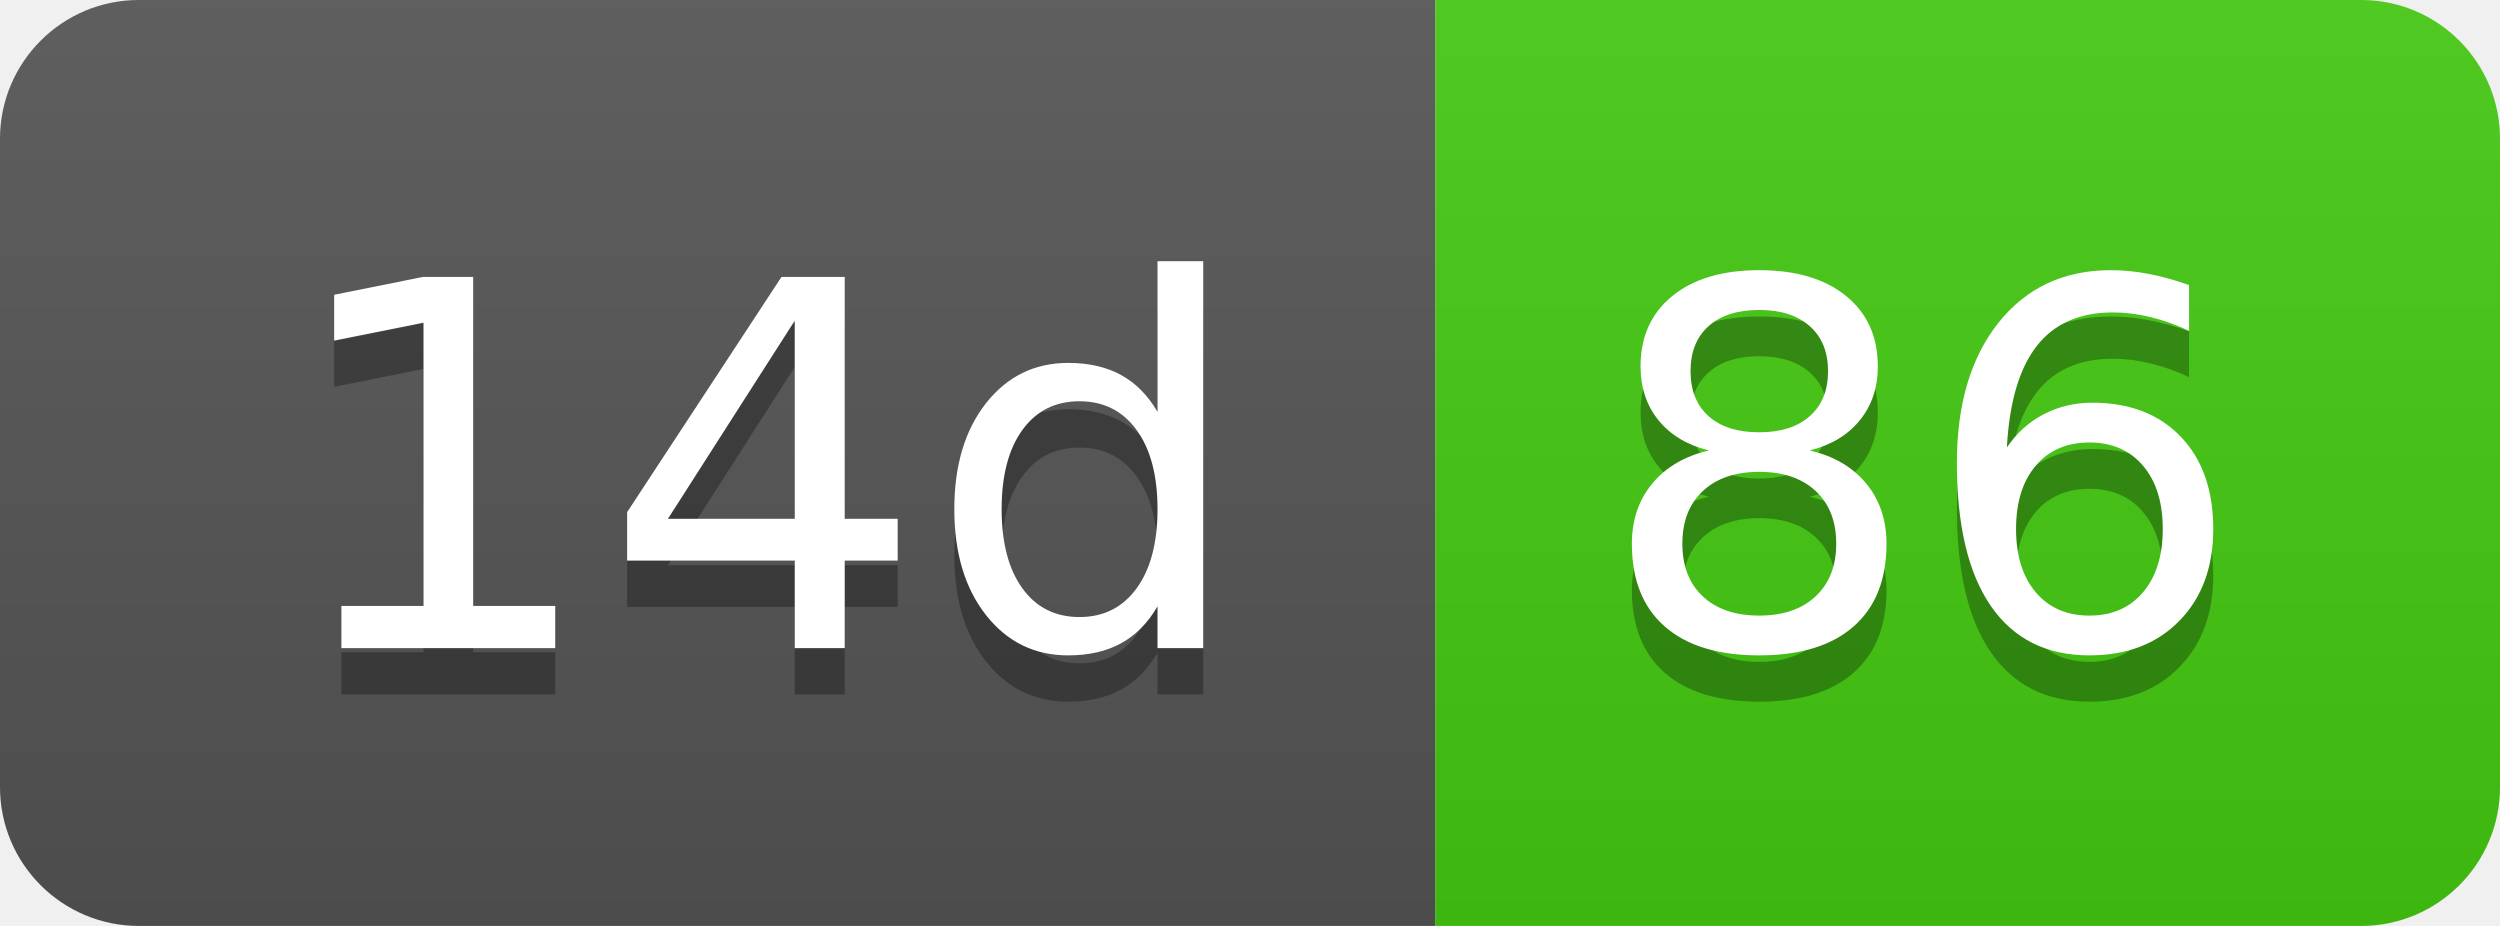
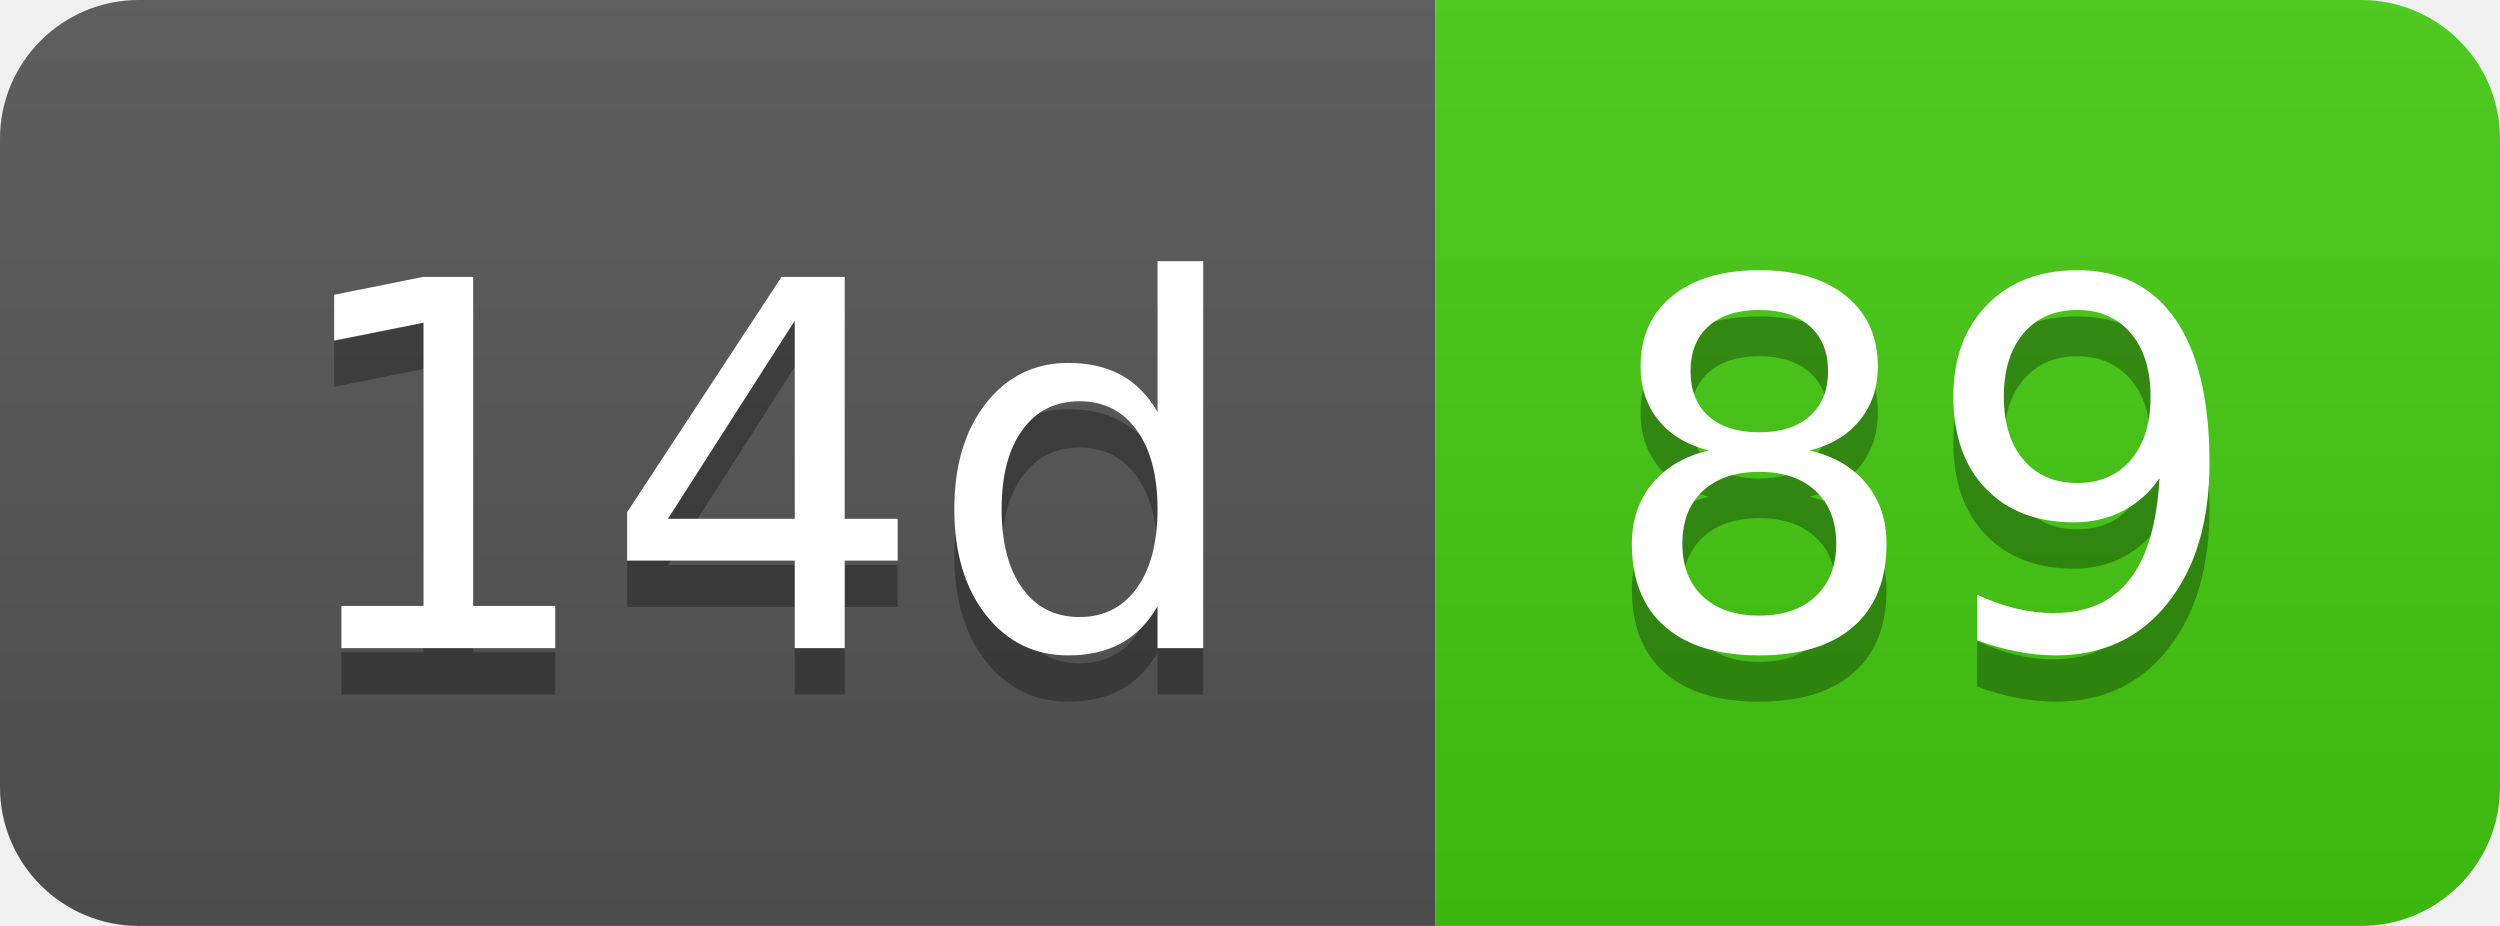
- <svg xmlns="http://www.w3.org/2000/svg" width="54" height="20" role="img" aria-label="14d: 86">
+ <svg xmlns="http://www.w3.org/2000/svg" width="54" height="20" role="img" aria-label="14d: 89">
  <linearGradient id="s" x2="0" y2="100%">
    <stop offset="0" stop-color="#bbb" stop-opacity=".1" />
    <stop offset="1" stop-opacity=".1" />
  </linearGradient>
  <clipPath id="r">
    <rect width="54" height="20" rx="3" fill="#fff" />
  </clipPath>
  <g clip-path="url(#r)">
    <rect width="31" height="20" fill="#555" />
    <rect x="31" width="23" height="20" fill="#4c1" />
    <rect width="54" height="20" fill="url(#s)" />
  </g>
  <g fill="#fff" text-anchor="middle" font-family="Verdana,Geneva,DejaVu Sans,sans-serif" text-rendering="geometricPrecision" font-size="110">
    <text aria-hidden="true" x="165" y="150" fill="#010101" fill-opacity=".3" transform="scale(.1)" textLength="210">14d</text>
    <text x="165" y="140" transform="scale(.1)" fill="#fff" textLength="210">14d</text>
-     <text aria-hidden="true" x="415" y="150" fill="#010101" fill-opacity=".3" transform="scale(.1)" textLength="130">86</text>
-     <text x="415" y="140" transform="scale(.1)" fill="#fff" textLength="130">86</text>
+     <text aria-hidden="true" x="415" y="150" fill="#010101" fill-opacity=".3" transform="scale(.1)" textLength="130">89</text>
+     <text x="415" y="140" transform="scale(.1)" fill="#fff" textLength="130">89</text>
  </g>
</svg>
